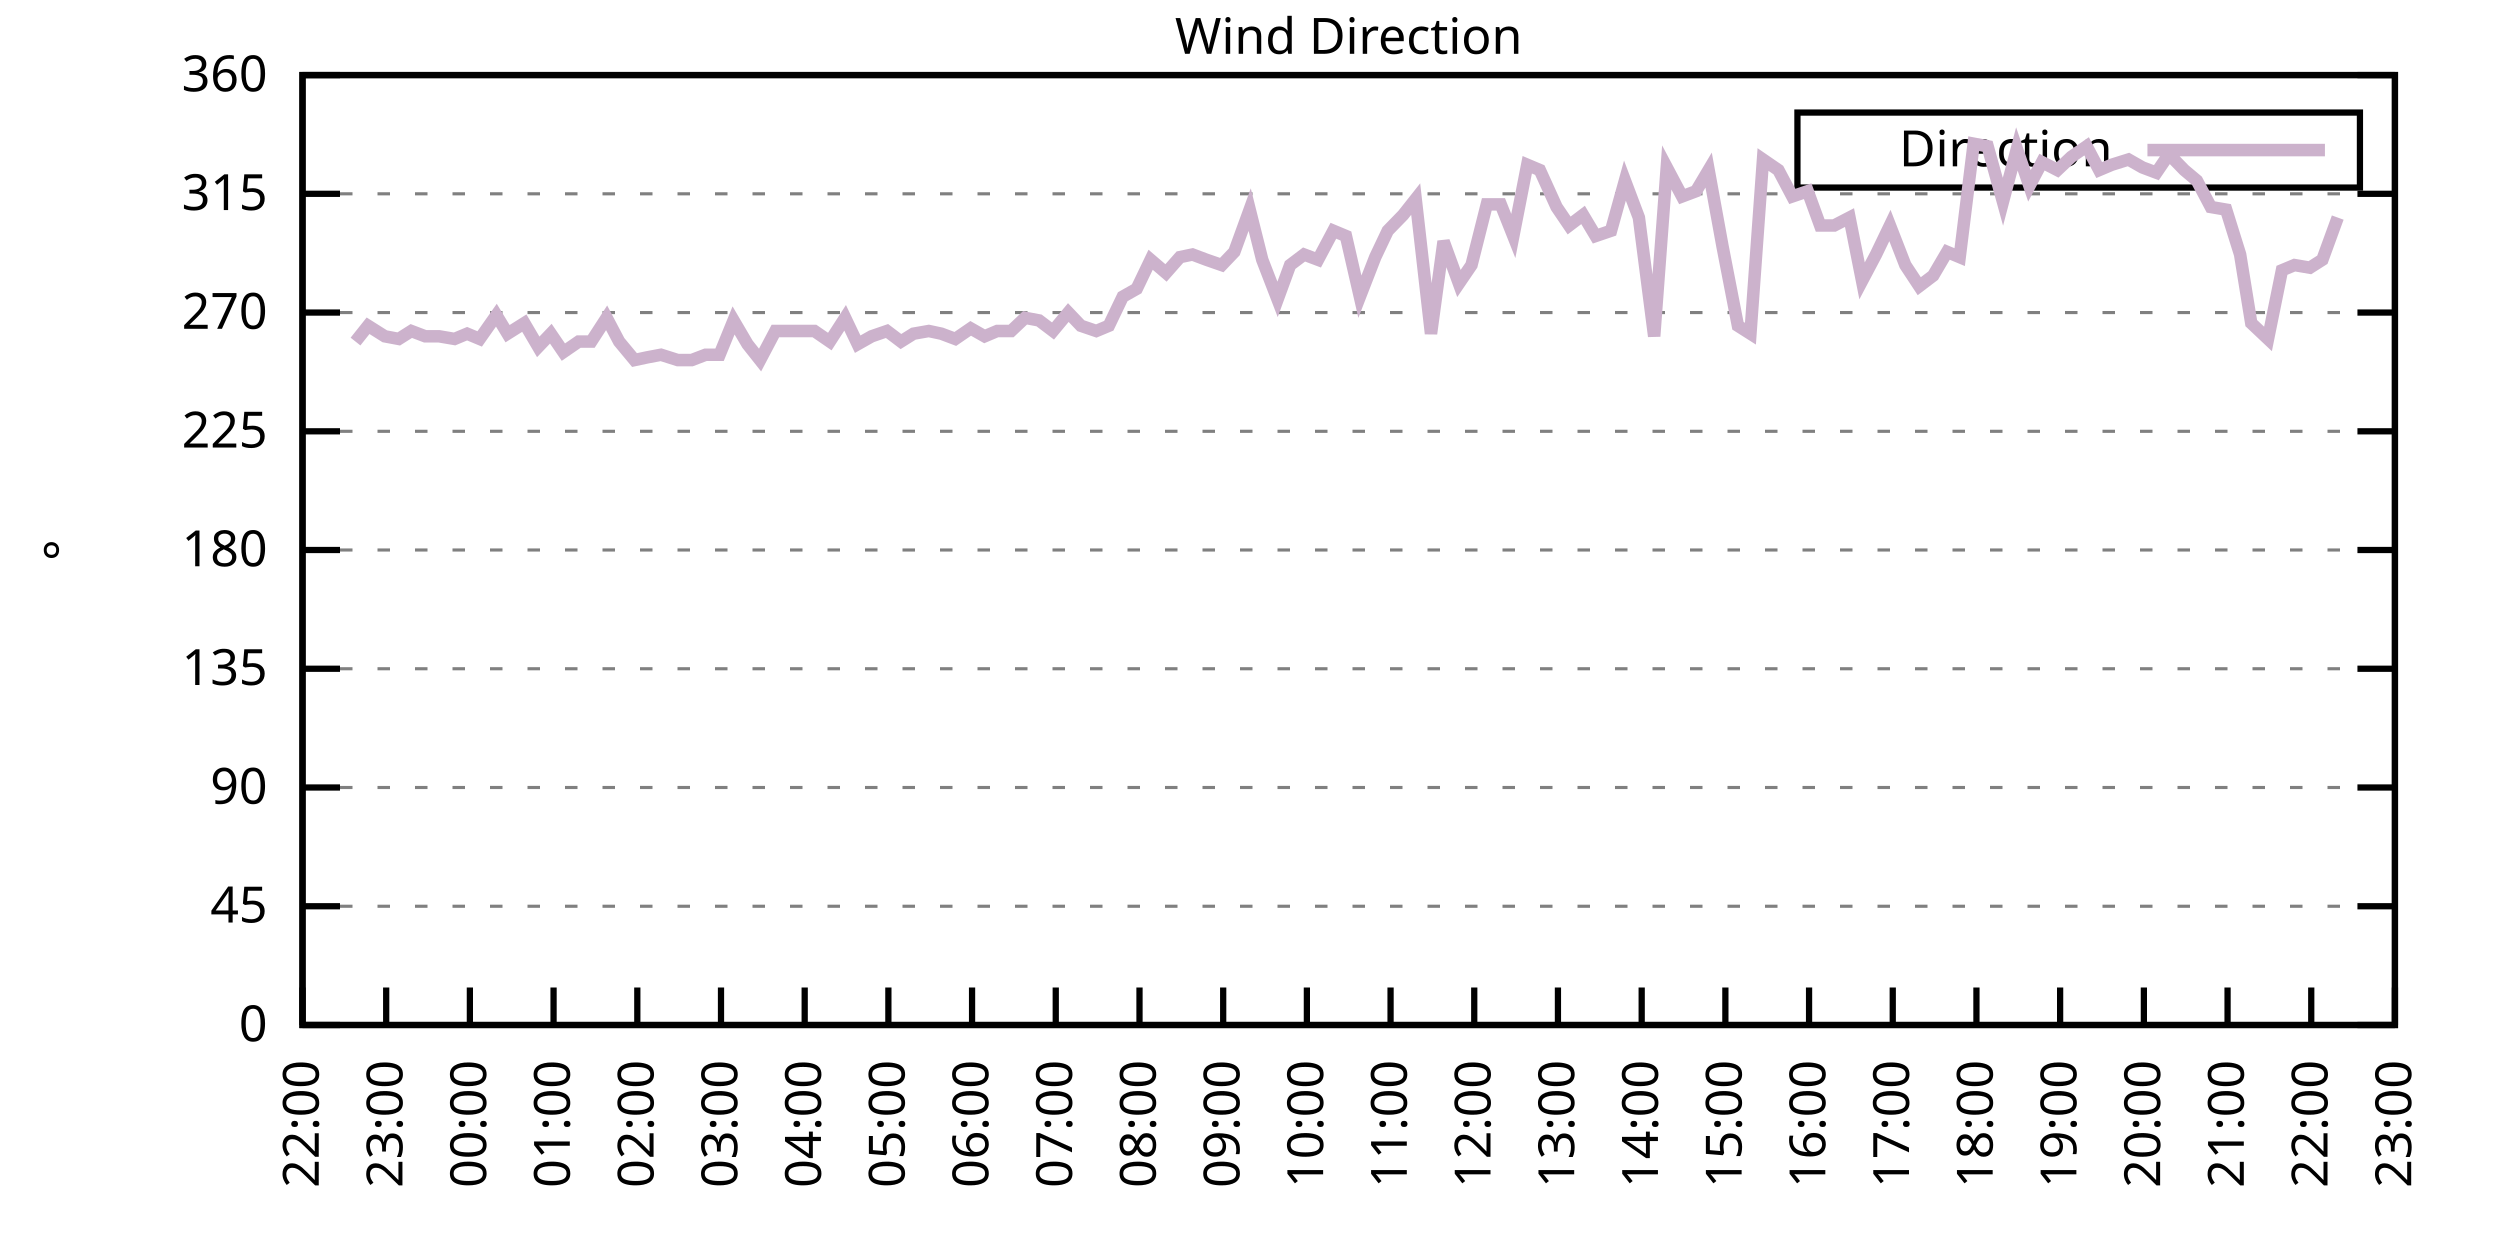
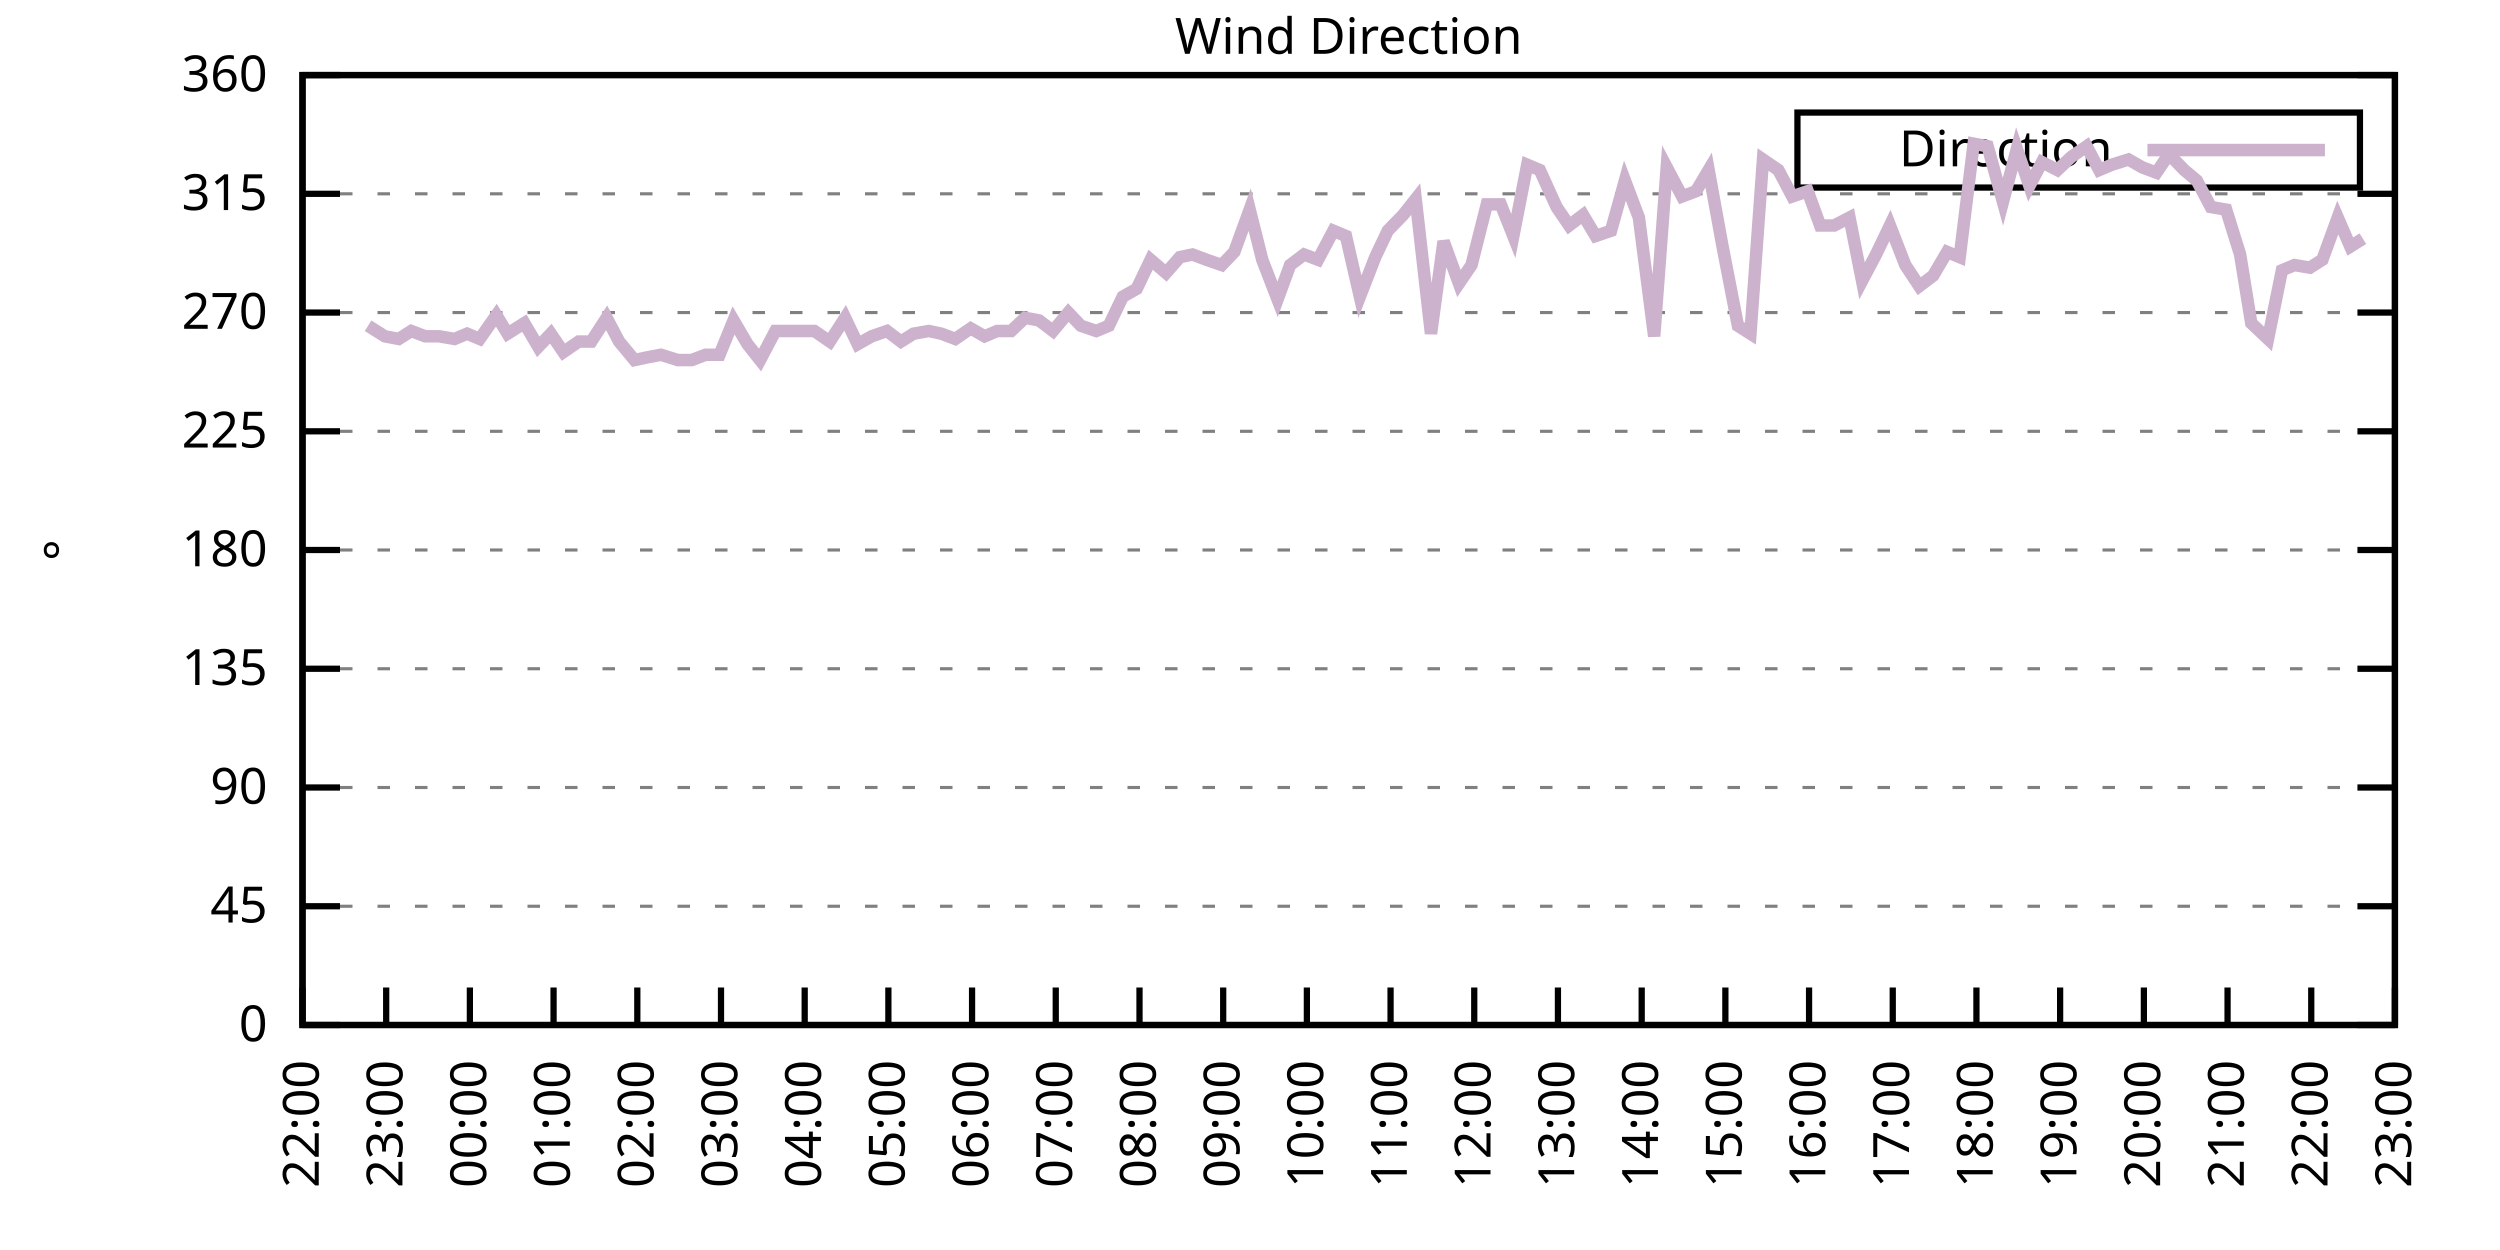
<svg xmlns="http://www.w3.org/2000/svg" xmlns:xlink="http://www.w3.org/1999/xlink" width="400" height="200" viewBox="0 0 400 200">
  <g id="gnuplot_canvas">
    <rect x="0" y="0" width="400" height="200" fill="none" />
    <defs>
      <circle id="gpDot" r="0.5" stroke-width="0.5" stroke="currentColor" />
      <path id="gpPt0" stroke-width="0.333" stroke="currentColor" d="M-1,0 h2 M0,-1 v2" />
      <path id="gpPt1" stroke-width="0.333" stroke="currentColor" d="M-1,-1 L1,1 M1,-1 L-1,1" />
      <path id="gpPt2" stroke-width="0.333" stroke="currentColor" d="M-1,0 L1,0 M0,-1 L0,1 M-1,-1 L1,1 M-1,1 L1,-1" />
      <rect id="gpPt3" stroke-width="0.333" stroke="currentColor" x="-1" y="-1" width="2" height="2" />
      <rect id="gpPt4" stroke-width="0.333" stroke="currentColor" fill="currentColor" x="-1" y="-1" width="2" height="2" />
      <circle id="gpPt5" stroke-width="0.333" stroke="currentColor" cx="0" cy="0" r="1" />
      <use xlink:href="#gpPt5" id="gpPt6" fill="currentColor" stroke="none" />
      <path id="gpPt7" stroke-width="0.333" stroke="currentColor" d="M0,-1.33 L-1.33,0.67 L1.33,0.67 z" />
      <use xlink:href="#gpPt7" id="gpPt8" fill="currentColor" stroke="none" />
      <use xlink:href="#gpPt7" id="gpPt9" stroke="currentColor" transform="rotate(180)" />
      <use xlink:href="#gpPt9" id="gpPt10" fill="currentColor" stroke="none" />
      <use xlink:href="#gpPt3" id="gpPt11" stroke="currentColor" transform="rotate(45)" />
      <use xlink:href="#gpPt11" id="gpPt12" fill="currentColor" stroke="none" />
      <path id="gpPt13" stroke-width="0.333" stroke="currentColor" d="M0,1.330 L1.265,0.411 L0.782,-1.067 L-0.782,-1.076 L-1.265,0.411 z" />
      <use xlink:href="#gpPt13" id="gpPt14" fill="currentColor" stroke="none" />
      <filter id="textbox" filterUnits="objectBoundingBox" x="0" y="0" height="1" width="1">
        <feFlood flood-color="white" flood-opacity="1" result="bgnd" />
        <feComposite in="SourceGraphic" in2="bgnd" operator="atop" />
      </filter>
      <filter id="greybox" filterUnits="objectBoundingBox" x="0" y="0" height="1" width="1">
        <feFlood flood-color="lightgrey" flood-opacity="1" result="grey" />
        <feComposite in="SourceGraphic" in2="grey" operator="atop" />
      </filter>
    </defs>
    <g fill="none" color="white" stroke="currentColor" stroke-width="1.00" stroke-linecap="butt" stroke-linejoin="miter">
</g>
    <g fill="none" color="black" stroke="currentColor" stroke-width="1.00" stroke-linecap="butt" stroke-linejoin="miter">
      <g stroke="none" shape-rendering="crispEdges">
        <polygon fill="rgb(255, 255, 255)" points="48.40,164.00 383.18,164.00 383.18,12.02 48.40,12.02 " />
      </g>
    </g>
    <g fill="none" color="black" stroke="currentColor" stroke-width="1.00" stroke-linecap="butt" stroke-linejoin="miter">
</g>
    <g fill="none" color="black" stroke="black" stroke-width="0.50" stroke-linecap="butt" stroke-linejoin="miter">
</g>
    <g fill="none" color="gray" stroke="currentColor" stroke-width="0.50" stroke-linecap="butt" stroke-linejoin="miter">
      <path stroke="gray" stroke-dasharray="2,4" class="gridline" d="M48.40,164.00 L383.19,164.00  " />
    </g>
    <g fill="none" color="gray" stroke="gray" stroke-width="1.00" stroke-linecap="butt" stroke-linejoin="miter">
</g>
    <g fill="none" color="black" stroke="currentColor" stroke-width="1.00" stroke-linecap="butt" stroke-linejoin="miter">
      <path stroke="black" d="M48.40,164.00 L54.40,164.00 M383.19,164.00 L377.19,164.00  " />
      <g transform="translate(42.80,166.60)" stroke="none" fill="black" font-family="Sans" font-size="8.00" text-anchor="end">
        <text>
          <tspan font-family="Sans"> 0</tspan>
        </text>
      </g>
    </g>
    <g fill="none" color="black" stroke="currentColor" stroke-width="1.00" stroke-linecap="butt" stroke-linejoin="miter">
</g>
    <g fill="none" color="black" stroke="black" stroke-width="0.50" stroke-linecap="butt" stroke-linejoin="miter">
</g>
    <g fill="none" color="gray" stroke="currentColor" stroke-width="0.50" stroke-linecap="butt" stroke-linejoin="miter">
      <path stroke="gray" stroke-dasharray="2,4" class="gridline" d="M48.40,145.00 L383.19,145.00  " />
    </g>
    <g fill="none" color="gray" stroke="gray" stroke-width="1.00" stroke-linecap="butt" stroke-linejoin="miter">
</g>
    <g fill="none" color="black" stroke="currentColor" stroke-width="1.00" stroke-linecap="butt" stroke-linejoin="miter">
      <path stroke="black" d="M48.40,145.00 L54.40,145.00 M383.19,145.00 L377.19,145.00  " />
      <g transform="translate(42.80,147.60)" stroke="none" fill="black" font-family="Sans" font-size="8.00" text-anchor="end">
        <text>
          <tspan font-family="Sans"> 45</tspan>
        </text>
      </g>
    </g>
    <g fill="none" color="black" stroke="currentColor" stroke-width="1.00" stroke-linecap="butt" stroke-linejoin="miter">
</g>
    <g fill="none" color="black" stroke="black" stroke-width="0.50" stroke-linecap="butt" stroke-linejoin="miter">
</g>
    <g fill="none" color="gray" stroke="currentColor" stroke-width="0.50" stroke-linecap="butt" stroke-linejoin="miter">
      <path stroke="gray" stroke-dasharray="2,4" class="gridline" d="M48.40,126.00 L383.19,126.00  " />
    </g>
    <g fill="none" color="gray" stroke="gray" stroke-width="1.00" stroke-linecap="butt" stroke-linejoin="miter">
</g>
    <g fill="none" color="black" stroke="currentColor" stroke-width="1.00" stroke-linecap="butt" stroke-linejoin="miter">
      <path stroke="black" d="M48.40,126.00 L54.40,126.00 M383.19,126.00 L377.19,126.00  " />
      <g transform="translate(42.80,128.60)" stroke="none" fill="black" font-family="Sans" font-size="8.00" text-anchor="end">
        <text>
          <tspan font-family="Sans"> 90</tspan>
        </text>
      </g>
    </g>
    <g fill="none" color="black" stroke="currentColor" stroke-width="1.00" stroke-linecap="butt" stroke-linejoin="miter">
</g>
    <g fill="none" color="black" stroke="black" stroke-width="0.50" stroke-linecap="butt" stroke-linejoin="miter">
</g>
    <g fill="none" color="gray" stroke="currentColor" stroke-width="0.50" stroke-linecap="butt" stroke-linejoin="miter">
      <path stroke="gray" stroke-dasharray="2,4" class="gridline" d="M48.40,107.00 L383.19,107.00  " />
    </g>
    <g fill="none" color="gray" stroke="gray" stroke-width="1.00" stroke-linecap="butt" stroke-linejoin="miter">
</g>
    <g fill="none" color="black" stroke="currentColor" stroke-width="1.00" stroke-linecap="butt" stroke-linejoin="miter">
      <path stroke="black" d="M48.40,107.00 L54.40,107.00 M383.19,107.00 L377.19,107.00  " />
      <g transform="translate(42.80,109.60)" stroke="none" fill="black" font-family="Sans" font-size="8.00" text-anchor="end">
        <text>
          <tspan font-family="Sans"> 135</tspan>
        </text>
      </g>
    </g>
    <g fill="none" color="black" stroke="currentColor" stroke-width="1.00" stroke-linecap="butt" stroke-linejoin="miter">
</g>
    <g fill="none" color="black" stroke="black" stroke-width="0.50" stroke-linecap="butt" stroke-linejoin="miter">
</g>
    <g fill="none" color="gray" stroke="currentColor" stroke-width="0.50" stroke-linecap="butt" stroke-linejoin="miter">
      <path stroke="gray" stroke-dasharray="2,4" class="gridline" d="M48.40,88.00 L383.19,88.00  " />
    </g>
    <g fill="none" color="gray" stroke="gray" stroke-width="1.00" stroke-linecap="butt" stroke-linejoin="miter">
</g>
    <g fill="none" color="black" stroke="currentColor" stroke-width="1.00" stroke-linecap="butt" stroke-linejoin="miter">
      <path stroke="black" d="M48.40,88.00 L54.40,88.00 M383.19,88.00 L377.19,88.00  " />
      <g transform="translate(42.80,90.60)" stroke="none" fill="black" font-family="Sans" font-size="8.00" text-anchor="end">
        <text>
          <tspan font-family="Sans"> 180</tspan>
        </text>
      </g>
    </g>
    <g fill="none" color="black" stroke="currentColor" stroke-width="1.00" stroke-linecap="butt" stroke-linejoin="miter">
</g>
    <g fill="none" color="black" stroke="black" stroke-width="0.50" stroke-linecap="butt" stroke-linejoin="miter">
</g>
    <g fill="none" color="gray" stroke="currentColor" stroke-width="0.50" stroke-linecap="butt" stroke-linejoin="miter">
      <path stroke="gray" stroke-dasharray="2,4" class="gridline" d="M48.40,69.01 L383.19,69.01  " />
    </g>
    <g fill="none" color="gray" stroke="gray" stroke-width="1.00" stroke-linecap="butt" stroke-linejoin="miter">
</g>
    <g fill="none" color="black" stroke="currentColor" stroke-width="1.00" stroke-linecap="butt" stroke-linejoin="miter">
      <path stroke="black" d="M48.40,69.01 L54.40,69.01 M383.19,69.01 L377.19,69.01  " />
      <g transform="translate(42.80,71.61)" stroke="none" fill="black" font-family="Sans" font-size="8.00" text-anchor="end">
        <text>
          <tspan font-family="Sans"> 225</tspan>
        </text>
      </g>
    </g>
    <g fill="none" color="black" stroke="currentColor" stroke-width="1.00" stroke-linecap="butt" stroke-linejoin="miter">
</g>
    <g fill="none" color="black" stroke="black" stroke-width="0.50" stroke-linecap="butt" stroke-linejoin="miter">
</g>
    <g fill="none" color="gray" stroke="currentColor" stroke-width="0.50" stroke-linecap="butt" stroke-linejoin="miter">
      <path stroke="gray" stroke-dasharray="2,4" class="gridline" d="M48.40,50.01 L383.19,50.01  " />
    </g>
    <g fill="none" color="gray" stroke="gray" stroke-width="1.00" stroke-linecap="butt" stroke-linejoin="miter">
</g>
    <g fill="none" color="black" stroke="currentColor" stroke-width="1.00" stroke-linecap="butt" stroke-linejoin="miter">
      <path stroke="black" d="M48.40,50.01 L54.40,50.01 M383.19,50.01 L377.19,50.01  " />
      <g transform="translate(42.80,52.61)" stroke="none" fill="black" font-family="Sans" font-size="8.00" text-anchor="end">
        <text>
          <tspan font-family="Sans"> 270</tspan>
        </text>
      </g>
    </g>
    <g fill="none" color="black" stroke="currentColor" stroke-width="1.00" stroke-linecap="butt" stroke-linejoin="miter">
</g>
    <g fill="none" color="black" stroke="black" stroke-width="0.50" stroke-linecap="butt" stroke-linejoin="miter">
</g>
    <g fill="none" color="gray" stroke="currentColor" stroke-width="0.50" stroke-linecap="butt" stroke-linejoin="miter">
      <path stroke="gray" stroke-dasharray="2,4" class="gridline" d="M48.40,31.01 L383.19,31.01  " />
    </g>
    <g fill="none" color="gray" stroke="gray" stroke-width="1.00" stroke-linecap="butt" stroke-linejoin="miter">
</g>
    <g fill="none" color="black" stroke="currentColor" stroke-width="1.00" stroke-linecap="butt" stroke-linejoin="miter">
      <path stroke="black" d="M48.40,31.01 L54.40,31.01 M383.19,31.01 L377.19,31.01  " />
      <g transform="translate(42.80,33.61)" stroke="none" fill="black" font-family="Sans" font-size="8.00" text-anchor="end">
        <text>
          <tspan font-family="Sans"> 315</tspan>
        </text>
      </g>
    </g>
    <g fill="none" color="black" stroke="currentColor" stroke-width="1.00" stroke-linecap="butt" stroke-linejoin="miter">
</g>
    <g fill="none" color="black" stroke="black" stroke-width="0.50" stroke-linecap="butt" stroke-linejoin="miter">
</g>
    <g fill="none" color="gray" stroke="currentColor" stroke-width="0.50" stroke-linecap="butt" stroke-linejoin="miter">
      <path stroke="gray" stroke-dasharray="2,4" class="gridline" d="M48.40,12.01 L383.19,12.01  " />
    </g>
    <g fill="none" color="gray" stroke="gray" stroke-width="1.00" stroke-linecap="butt" stroke-linejoin="miter">
</g>
    <g fill="none" color="black" stroke="currentColor" stroke-width="1.00" stroke-linecap="butt" stroke-linejoin="miter">
      <path stroke="black" d="M48.40,12.01 L54.40,12.01 M383.19,12.01 L377.19,12.01  " />
      <g transform="translate(42.80,14.61)" stroke="none" fill="black" font-family="Sans" font-size="8.00" text-anchor="end">
        <text>
          <tspan font-family="Sans"> 360</tspan>
        </text>
      </g>
    </g>
    <g fill="none" color="black" stroke="currentColor" stroke-width="1.00" stroke-linecap="butt" stroke-linejoin="miter">
      <path stroke="black" d="M48.40,164.00 L48.40,158.00  " />
      <g transform="translate(51.00,169.60) rotate(270.00)" stroke="none" fill="black" font-family="Sans" font-size="8.00" text-anchor="end">
        <text>
          <tspan font-family="Sans">22:00</tspan>
        </text>
      </g>
    </g>
    <g fill="none" color="black" stroke="currentColor" stroke-width="1.00" stroke-linecap="butt" stroke-linejoin="miter">
      <path stroke="black" d="M61.79,164.00 L61.79,158.00  " />
      <g transform="translate(64.39,169.60) rotate(270.00)" stroke="none" fill="black" font-family="Sans" font-size="8.00" text-anchor="end">
        <text>
          <tspan font-family="Sans">23:00</tspan>
        </text>
      </g>
    </g>
    <g fill="none" color="black" stroke="currentColor" stroke-width="1.00" stroke-linecap="butt" stroke-linejoin="miter">
      <path stroke="black" d="M75.18,164.00 L75.18,158.00  " />
      <g transform="translate(77.78,169.60) rotate(270.00)" stroke="none" fill="black" font-family="Sans" font-size="8.00" text-anchor="end">
        <text>
          <tspan font-family="Sans">00:00</tspan>
        </text>
      </g>
    </g>
    <g fill="none" color="black" stroke="currentColor" stroke-width="1.00" stroke-linecap="butt" stroke-linejoin="miter">
      <path stroke="black" d="M88.57,164.00 L88.57,158.00  " />
      <g transform="translate(91.17,169.60) rotate(270.00)" stroke="none" fill="black" font-family="Sans" font-size="8.00" text-anchor="end">
        <text>
          <tspan font-family="Sans">01:00</tspan>
        </text>
      </g>
    </g>
    <g fill="none" color="black" stroke="currentColor" stroke-width="1.00" stroke-linecap="butt" stroke-linejoin="miter">
      <path stroke="black" d="M101.97,164.00 L101.97,158.00  " />
      <g transform="translate(104.57,169.60) rotate(270.00)" stroke="none" fill="black" font-family="Sans" font-size="8.00" text-anchor="end">
        <text>
          <tspan font-family="Sans">02:00</tspan>
        </text>
      </g>
    </g>
    <g fill="none" color="black" stroke="currentColor" stroke-width="1.00" stroke-linecap="butt" stroke-linejoin="miter">
      <path stroke="black" d="M115.36,164.00 L115.36,158.00  " />
      <g transform="translate(117.96,169.60) rotate(270.00)" stroke="none" fill="black" font-family="Sans" font-size="8.00" text-anchor="end">
        <text>
          <tspan font-family="Sans">03:00</tspan>
        </text>
      </g>
    </g>
    <g fill="none" color="black" stroke="currentColor" stroke-width="1.00" stroke-linecap="butt" stroke-linejoin="miter">
      <path stroke="black" d="M128.75,164.00 L128.75,158.00  " />
      <g transform="translate(131.35,169.60) rotate(270.00)" stroke="none" fill="black" font-family="Sans" font-size="8.00" text-anchor="end">
        <text>
          <tspan font-family="Sans">04:00</tspan>
        </text>
      </g>
    </g>
    <g fill="none" color="black" stroke="currentColor" stroke-width="1.00" stroke-linecap="butt" stroke-linejoin="miter">
      <path stroke="black" d="M142.14,164.00 L142.14,158.00  " />
      <g transform="translate(144.74,169.60) rotate(270.00)" stroke="none" fill="black" font-family="Sans" font-size="8.00" text-anchor="end">
        <text>
          <tspan font-family="Sans">05:00</tspan>
        </text>
      </g>
    </g>
    <g fill="none" color="black" stroke="currentColor" stroke-width="1.00" stroke-linecap="butt" stroke-linejoin="miter">
      <path stroke="black" d="M155.53,164.00 L155.53,158.00  " />
      <g transform="translate(158.13,169.60) rotate(270.00)" stroke="none" fill="black" font-family="Sans" font-size="8.00" text-anchor="end">
        <text>
          <tspan font-family="Sans">06:00</tspan>
        </text>
      </g>
    </g>
    <g fill="none" color="black" stroke="currentColor" stroke-width="1.00" stroke-linecap="butt" stroke-linejoin="miter">
      <path stroke="black" d="M168.92,164.00 L168.92,158.00  " />
      <g transform="translate(171.52,169.60) rotate(270.00)" stroke="none" fill="black" font-family="Sans" font-size="8.00" text-anchor="end">
        <text>
          <tspan font-family="Sans">07:00</tspan>
        </text>
      </g>
    </g>
    <g fill="none" color="black" stroke="currentColor" stroke-width="1.00" stroke-linecap="butt" stroke-linejoin="miter">
      <path stroke="black" d="M182.32,164.00 L182.32,158.00  " />
      <g transform="translate(184.92,169.60) rotate(270.00)" stroke="none" fill="black" font-family="Sans" font-size="8.00" text-anchor="end">
        <text>
          <tspan font-family="Sans">08:00</tspan>
        </text>
      </g>
    </g>
    <g fill="none" color="black" stroke="currentColor" stroke-width="1.00" stroke-linecap="butt" stroke-linejoin="miter">
      <path stroke="black" d="M195.71,164.00 L195.71,158.00  " />
      <g transform="translate(198.31,169.60) rotate(270.00)" stroke="none" fill="black" font-family="Sans" font-size="8.00" text-anchor="end">
        <text>
          <tspan font-family="Sans">09:00</tspan>
        </text>
      </g>
    </g>
    <g fill="none" color="black" stroke="currentColor" stroke-width="1.00" stroke-linecap="butt" stroke-linejoin="miter">
      <path stroke="black" d="M209.10,164.00 L209.10,158.00  " />
      <g transform="translate(211.70,169.60) rotate(270.00)" stroke="none" fill="black" font-family="Sans" font-size="8.00" text-anchor="end">
        <text>
          <tspan font-family="Sans">10:00</tspan>
        </text>
      </g>
    </g>
    <g fill="none" color="black" stroke="currentColor" stroke-width="1.00" stroke-linecap="butt" stroke-linejoin="miter">
      <path stroke="black" d="M222.49,164.00 L222.49,158.00  " />
      <g transform="translate(225.09,169.60) rotate(270.00)" stroke="none" fill="black" font-family="Sans" font-size="8.00" text-anchor="end">
        <text>
          <tspan font-family="Sans">11:00</tspan>
        </text>
      </g>
    </g>
    <g fill="none" color="black" stroke="currentColor" stroke-width="1.00" stroke-linecap="butt" stroke-linejoin="miter">
      <path stroke="black" d="M235.88,164.00 L235.88,158.00  " />
      <g transform="translate(238.48,169.60) rotate(270.00)" stroke="none" fill="black" font-family="Sans" font-size="8.00" text-anchor="end">
        <text>
          <tspan font-family="Sans">12:00</tspan>
        </text>
      </g>
    </g>
    <g fill="none" color="black" stroke="currentColor" stroke-width="1.00" stroke-linecap="butt" stroke-linejoin="miter">
      <path stroke="black" d="M249.27,164.00 L249.27,158.00  " />
      <g transform="translate(251.87,169.60) rotate(270.00)" stroke="none" fill="black" font-family="Sans" font-size="8.00" text-anchor="end">
        <text>
          <tspan font-family="Sans">13:00</tspan>
        </text>
      </g>
    </g>
    <g fill="none" color="black" stroke="currentColor" stroke-width="1.00" stroke-linecap="butt" stroke-linejoin="miter">
      <path stroke="black" d="M262.67,164.00 L262.67,158.00  " />
      <g transform="translate(265.27,169.60) rotate(270.00)" stroke="none" fill="black" font-family="Sans" font-size="8.00" text-anchor="end">
        <text>
          <tspan font-family="Sans">14:00</tspan>
        </text>
      </g>
    </g>
    <g fill="none" color="black" stroke="currentColor" stroke-width="1.00" stroke-linecap="butt" stroke-linejoin="miter">
      <path stroke="black" d="M276.06,164.00 L276.06,158.00  " />
      <g transform="translate(278.66,169.60) rotate(270.00)" stroke="none" fill="black" font-family="Sans" font-size="8.00" text-anchor="end">
        <text>
          <tspan font-family="Sans">15:00</tspan>
        </text>
      </g>
    </g>
    <g fill="none" color="black" stroke="currentColor" stroke-width="1.00" stroke-linecap="butt" stroke-linejoin="miter">
      <path stroke="black" d="M289.45,164.00 L289.45,158.00  " />
      <g transform="translate(292.05,169.60) rotate(270.00)" stroke="none" fill="black" font-family="Sans" font-size="8.00" text-anchor="end">
        <text>
          <tspan font-family="Sans">16:00</tspan>
        </text>
      </g>
    </g>
    <g fill="none" color="black" stroke="currentColor" stroke-width="1.00" stroke-linecap="butt" stroke-linejoin="miter">
      <path stroke="black" d="M302.84,164.00 L302.84,158.00  " />
      <g transform="translate(305.44,169.60) rotate(270.00)" stroke="none" fill="black" font-family="Sans" font-size="8.00" text-anchor="end">
        <text>
          <tspan font-family="Sans">17:00</tspan>
        </text>
      </g>
    </g>
    <g fill="none" color="black" stroke="currentColor" stroke-width="1.00" stroke-linecap="butt" stroke-linejoin="miter">
      <path stroke="black" d="M316.23,164.00 L316.23,158.00  " />
      <g transform="translate(318.83,169.60) rotate(270.00)" stroke="none" fill="black" font-family="Sans" font-size="8.00" text-anchor="end">
        <text>
          <tspan font-family="Sans">18:00</tspan>
        </text>
      </g>
    </g>
    <g fill="none" color="black" stroke="currentColor" stroke-width="1.00" stroke-linecap="butt" stroke-linejoin="miter">
      <path stroke="black" d="M329.62,164.00 L329.62,158.00  " />
      <g transform="translate(332.22,169.60) rotate(270.00)" stroke="none" fill="black" font-family="Sans" font-size="8.00" text-anchor="end">
        <text>
          <tspan font-family="Sans">19:00</tspan>
        </text>
      </g>
    </g>
    <g fill="none" color="black" stroke="currentColor" stroke-width="1.00" stroke-linecap="butt" stroke-linejoin="miter">
      <path stroke="black" d="M343.02,164.00 L343.02,158.00  " />
      <g transform="translate(345.62,169.60) rotate(270.00)" stroke="none" fill="black" font-family="Sans" font-size="8.00" text-anchor="end">
        <text>
          <tspan font-family="Sans">20:00</tspan>
        </text>
      </g>
    </g>
    <g fill="none" color="black" stroke="currentColor" stroke-width="1.00" stroke-linecap="butt" stroke-linejoin="miter">
      <path stroke="black" d="M356.41,164.00 L356.41,158.00  " />
      <g transform="translate(359.01,169.60) rotate(270.00)" stroke="none" fill="black" font-family="Sans" font-size="8.00" text-anchor="end">
        <text>
          <tspan font-family="Sans">21:00</tspan>
        </text>
      </g>
    </g>
    <g fill="none" color="black" stroke="currentColor" stroke-width="1.00" stroke-linecap="butt" stroke-linejoin="miter">
      <path stroke="black" d="M369.80,164.00 L369.80,158.00  " />
      <g transform="translate(372.40,169.60) rotate(270.00)" stroke="none" fill="black" font-family="Sans" font-size="8.00" text-anchor="end">
        <text>
          <tspan font-family="Sans">22:00</tspan>
        </text>
      </g>
    </g>
    <g fill="none" color="black" stroke="currentColor" stroke-width="1.00" stroke-linecap="butt" stroke-linejoin="miter">
      <path stroke="black" d="M383.19,164.00 L383.19,158.00  " />
      <g transform="translate(385.79,169.60) rotate(270.00)" stroke="none" fill="black" font-family="Sans" font-size="8.00" text-anchor="end">
        <text>
          <tspan font-family="Sans">23:00</tspan>
        </text>
      </g>
    </g>
    <g fill="none" color="black" stroke="currentColor" stroke-width="1.00" stroke-linecap="butt" stroke-linejoin="miter">
</g>
    <g fill="none" color="black" stroke="currentColor" stroke-width="1.00" stroke-linecap="butt" stroke-linejoin="miter">
      <path stroke="black" d="M48.40,12.01 L48.40,164.00 L383.19,164.00 L383.19,12.01 L48.40,12.01 Z  " />
    </g>
    <g fill="none" color="black" stroke="currentColor" stroke-width="1.00" stroke-linecap="butt" stroke-linejoin="miter">
</g>
    <g fill="none" color="black" stroke="currentColor" stroke-width="1.00" stroke-linecap="butt" stroke-linejoin="miter">
      <path stroke="black" d="M287.59,30.01 L287.59,18.01 L377.59,18.01 L377.59,30.01 L287.59,30.01 Z  " />
    </g>
    <g id="Wind_direction_plot_1">
      <g fill="none" color="white" stroke="black" stroke-width="2.00" stroke-linecap="butt" stroke-linejoin="miter">
</g>
      <g fill="none" color="black" stroke="currentColor" stroke-width="2.00" stroke-linecap="butt" stroke-linejoin="miter">
        <g transform="translate(337.99,26.61)" stroke="none" fill="black" font-family="Sans" font-size="8.00" text-anchor="end">
          <text>
            <tspan font-family="Sans">Direction</tspan>
          </text>
        </g>
      </g>
      <g fill="none" color="black" stroke="currentColor" stroke-width="2.00" stroke-linecap="butt" stroke-linejoin="miter">
-         <path stroke="rgb(204, 178, 204)" d="M343.59,24.01 L371.99,24.01 M56.88,54.65 L58.89,52.12 L61.57,53.81 L63.80,54.23 L65.81,52.96 L68.04,53.81   L70.27,53.81 L72.73,54.23 L74.74,53.39 L76.75,54.23 L79.42,50.43 L81.21,53.39 L83.89,51.70 L86.12,55.50   L88.13,53.39 L90.14,56.34 L92.59,54.65 L94.60,54.65 L97.06,50.85 L99.06,54.65 L101.52,57.61 L103.53,57.18   L105.76,56.76 L108.44,57.61 L110.67,57.61 L112.90,56.76 L115.13,56.76 L117.37,51.27 L119.60,55.07 L121.61,57.61   L124.06,52.96 L126.29,52.96 L128.53,52.96 L130.31,52.96 L132.77,54.65 L135.22,50.85 L137.23,55.07 L139.46,53.81   L141.92,52.96 L144.15,54.65 L146.16,53.39 L148.61,52.96 L150.62,53.39 L152.85,54.23 L155.31,52.54 L157.54,53.81   L159.55,52.96 L161.78,52.96 L164.01,50.85 L166.25,51.27 L168.48,52.96 L170.93,50.01 L172.94,52.12 L175.40,52.96   L177.41,52.12 L179.64,47.47 L181.87,46.21 L184.10,41.56 L186.56,43.67 L188.79,41.14 L190.80,40.72 L193.03,41.56   L195.48,42.41 L197.49,40.30 L199.95,33.54 L201.96,41.56 L204.41,47.90 L206.42,42.41 L208.65,40.72 L210.88,41.56   L213.34,36.92 L215.35,37.76 L217.58,47.47 L220.04,41.14 L222.04,36.92 L224.50,34.39 L226.51,31.85 L228.96,53.39   L230.97,38.61 L233.43,45.36 L235.44,42.41 L237.89,32.70 L240.12,32.70 L242.13,37.76 L244.36,26.36 L246.37,27.21   L249.05,33.12 L251.06,36.08 L253.29,34.39 L255.30,37.76 L257.76,36.92 L259.99,28.90 L262.22,34.81 L264.67,53.81   L266.68,26.79 L269.14,31.43 L271.37,30.59 L273.38,27.21 L275.61,39.45 L278.07,52.12 L280.07,53.39 L282.08,25.52   L284.54,27.21 L286.77,31.43 L289.23,30.59 L291.23,36.08 L293.47,36.08 L295.92,34.81 L297.93,44.94 L300.16,40.72   L302.39,36.08 L304.85,42.41 L307.08,45.79 L309.31,44.10 L311.54,40.30 L313.55,41.14 L315.79,22.99 L318.02,23.41   L320.47,32.28 L322.70,23.83 L324.71,29.74 L326.72,25.94 L329.18,27.21 L331.41,25.10 L333.86,23.41 L335.87,27.21   L337.88,26.36 L340.56,25.52 L342.79,26.79 L345.02,27.63 L347.03,24.68 L349.49,27.21 L351.50,28.90 L353.73,33.12   L356.18,33.54 L358.42,40.72 L360.20,51.70 L362.88,54.23 L365.11,43.25 L367.12,42.41 L369.58,42.83 L371.58,41.56   L374.04,34.81  " />
+         <path stroke="rgb(204, 178, 204)" d="M343.59,24.01 L371.99,24.01 M58.89,52.12 L61.57,53.81 L63.80,54.23 L65.81,52.96 L68.04,53.81 L70.27,53.81   L72.73,54.23 L74.74,53.39 L76.75,54.23 L79.42,50.43 L81.21,53.39 L83.89,51.70 L86.12,55.50 L88.13,53.39   L90.14,56.34 L92.59,54.65 L94.60,54.65 L97.06,50.85 L99.06,54.65 L101.52,57.61 L103.53,57.18 L105.76,56.76   L108.44,57.61 L110.67,57.61 L112.90,56.76 L115.13,56.76 L117.37,51.27 L119.60,55.07 L121.61,57.61 L124.06,52.96   L126.29,52.96 L128.53,52.96 L130.31,52.96 L132.77,54.65 L135.22,50.85 L137.23,55.07 L139.46,53.81 L141.92,52.96   L144.15,54.65 L146.16,53.39 L148.61,52.96 L150.62,53.39 L152.85,54.23 L155.31,52.54 L157.54,53.81 L159.55,52.96   L161.78,52.96 L164.01,50.85 L166.25,51.27 L168.48,52.96 L170.93,50.01 L172.94,52.12 L175.40,52.96 L177.41,52.12   L179.64,47.47 L181.87,46.21 L184.10,41.56 L186.56,43.67 L188.79,41.14 L190.80,40.72 L193.03,41.56 L195.48,42.41   L197.49,40.30 L199.95,33.54 L201.96,41.56 L204.41,47.90 L206.42,42.41 L208.65,40.72 L210.88,41.56 L213.34,36.92   L215.35,37.76 L217.58,47.47 L220.04,41.14 L222.04,36.92 L224.50,34.39 L226.51,31.85 L228.96,53.39 L230.97,38.61   L233.43,45.36 L235.44,42.41 L237.89,32.70 L240.12,32.70 L242.13,37.76 L244.36,26.36 L246.37,27.21 L249.05,33.12   L251.06,36.08 L253.29,34.39 L255.30,37.76 L257.76,36.92 L259.99,28.90 L262.22,34.81 L264.67,53.81 L266.68,26.79   L269.14,31.43 L271.37,30.59 L273.38,27.21 L275.61,39.45 L278.07,52.12 L280.07,53.39 L282.08,25.52 L284.54,27.21   L286.77,31.43 L289.23,30.59 L291.23,36.08 L293.47,36.08 L295.92,34.81 L297.93,44.94 L300.16,40.72 L302.39,36.08   L304.85,42.41 L307.08,45.79 L309.31,44.10 L311.54,40.30 L313.55,41.14 L315.79,22.99 L318.02,23.41 L320.47,32.28   L322.70,23.83 L324.71,29.74 L326.72,25.94 L329.18,27.21 L331.41,25.10 L333.86,23.41 L335.87,27.21 L337.88,26.36   L340.56,25.52 L342.79,26.79 L345.02,27.63 L347.03,24.68 L349.49,27.21 L351.50,28.90 L353.73,33.12 L356.18,33.54   L358.42,40.72 L360.20,51.70 L362.88,54.23 L365.11,43.25 L367.12,42.41 L369.58,42.83 L371.58,41.56 L374.04,34.81   L376.05,39.45 L378.06,38.19  " />
      </g>
    </g>
    <g fill="none" color="black" stroke="currentColor" stroke-width="2.00" stroke-linecap="butt" stroke-linejoin="miter">
</g>
    <g fill="none" color="black" stroke="black" stroke-width="1.00" stroke-linecap="butt" stroke-linejoin="miter">
</g>
    <g fill="none" color="black" stroke="currentColor" stroke-width="1.00" stroke-linecap="butt" stroke-linejoin="miter">
      <path stroke="black" d="M48.40,12.01 L48.40,164.00 L383.19,164.00 L383.19,12.01 L48.40,12.01 Z  " />
      <g transform="translate(12.80,88.01) rotate(270.00)" stroke="none" fill="black" font-family="Sans" font-size="8.00" text-anchor="middle">
        <text>
          <tspan font-family="Sans">°</tspan>
        </text>
      </g>
    </g>
    <g fill="none" color="black" stroke="currentColor" stroke-width="1.00" stroke-linecap="butt" stroke-linejoin="miter">
</g>
    <g fill="none" color="black" stroke="currentColor" stroke-width="1.00" stroke-linecap="butt" stroke-linejoin="miter">
      <g transform="translate(215.79,8.61)" stroke="none" fill="black" font-family="Sans" font-size="8.00" text-anchor="middle">
        <text>
          <tspan font-family="Sans">Wind Direction</tspan>
        </text>
      </g>
    </g>
    <g fill="none" color="black" stroke="currentColor" stroke-width="1.00" stroke-linecap="butt" stroke-linejoin="miter">
</g>
  </g>
</svg>
